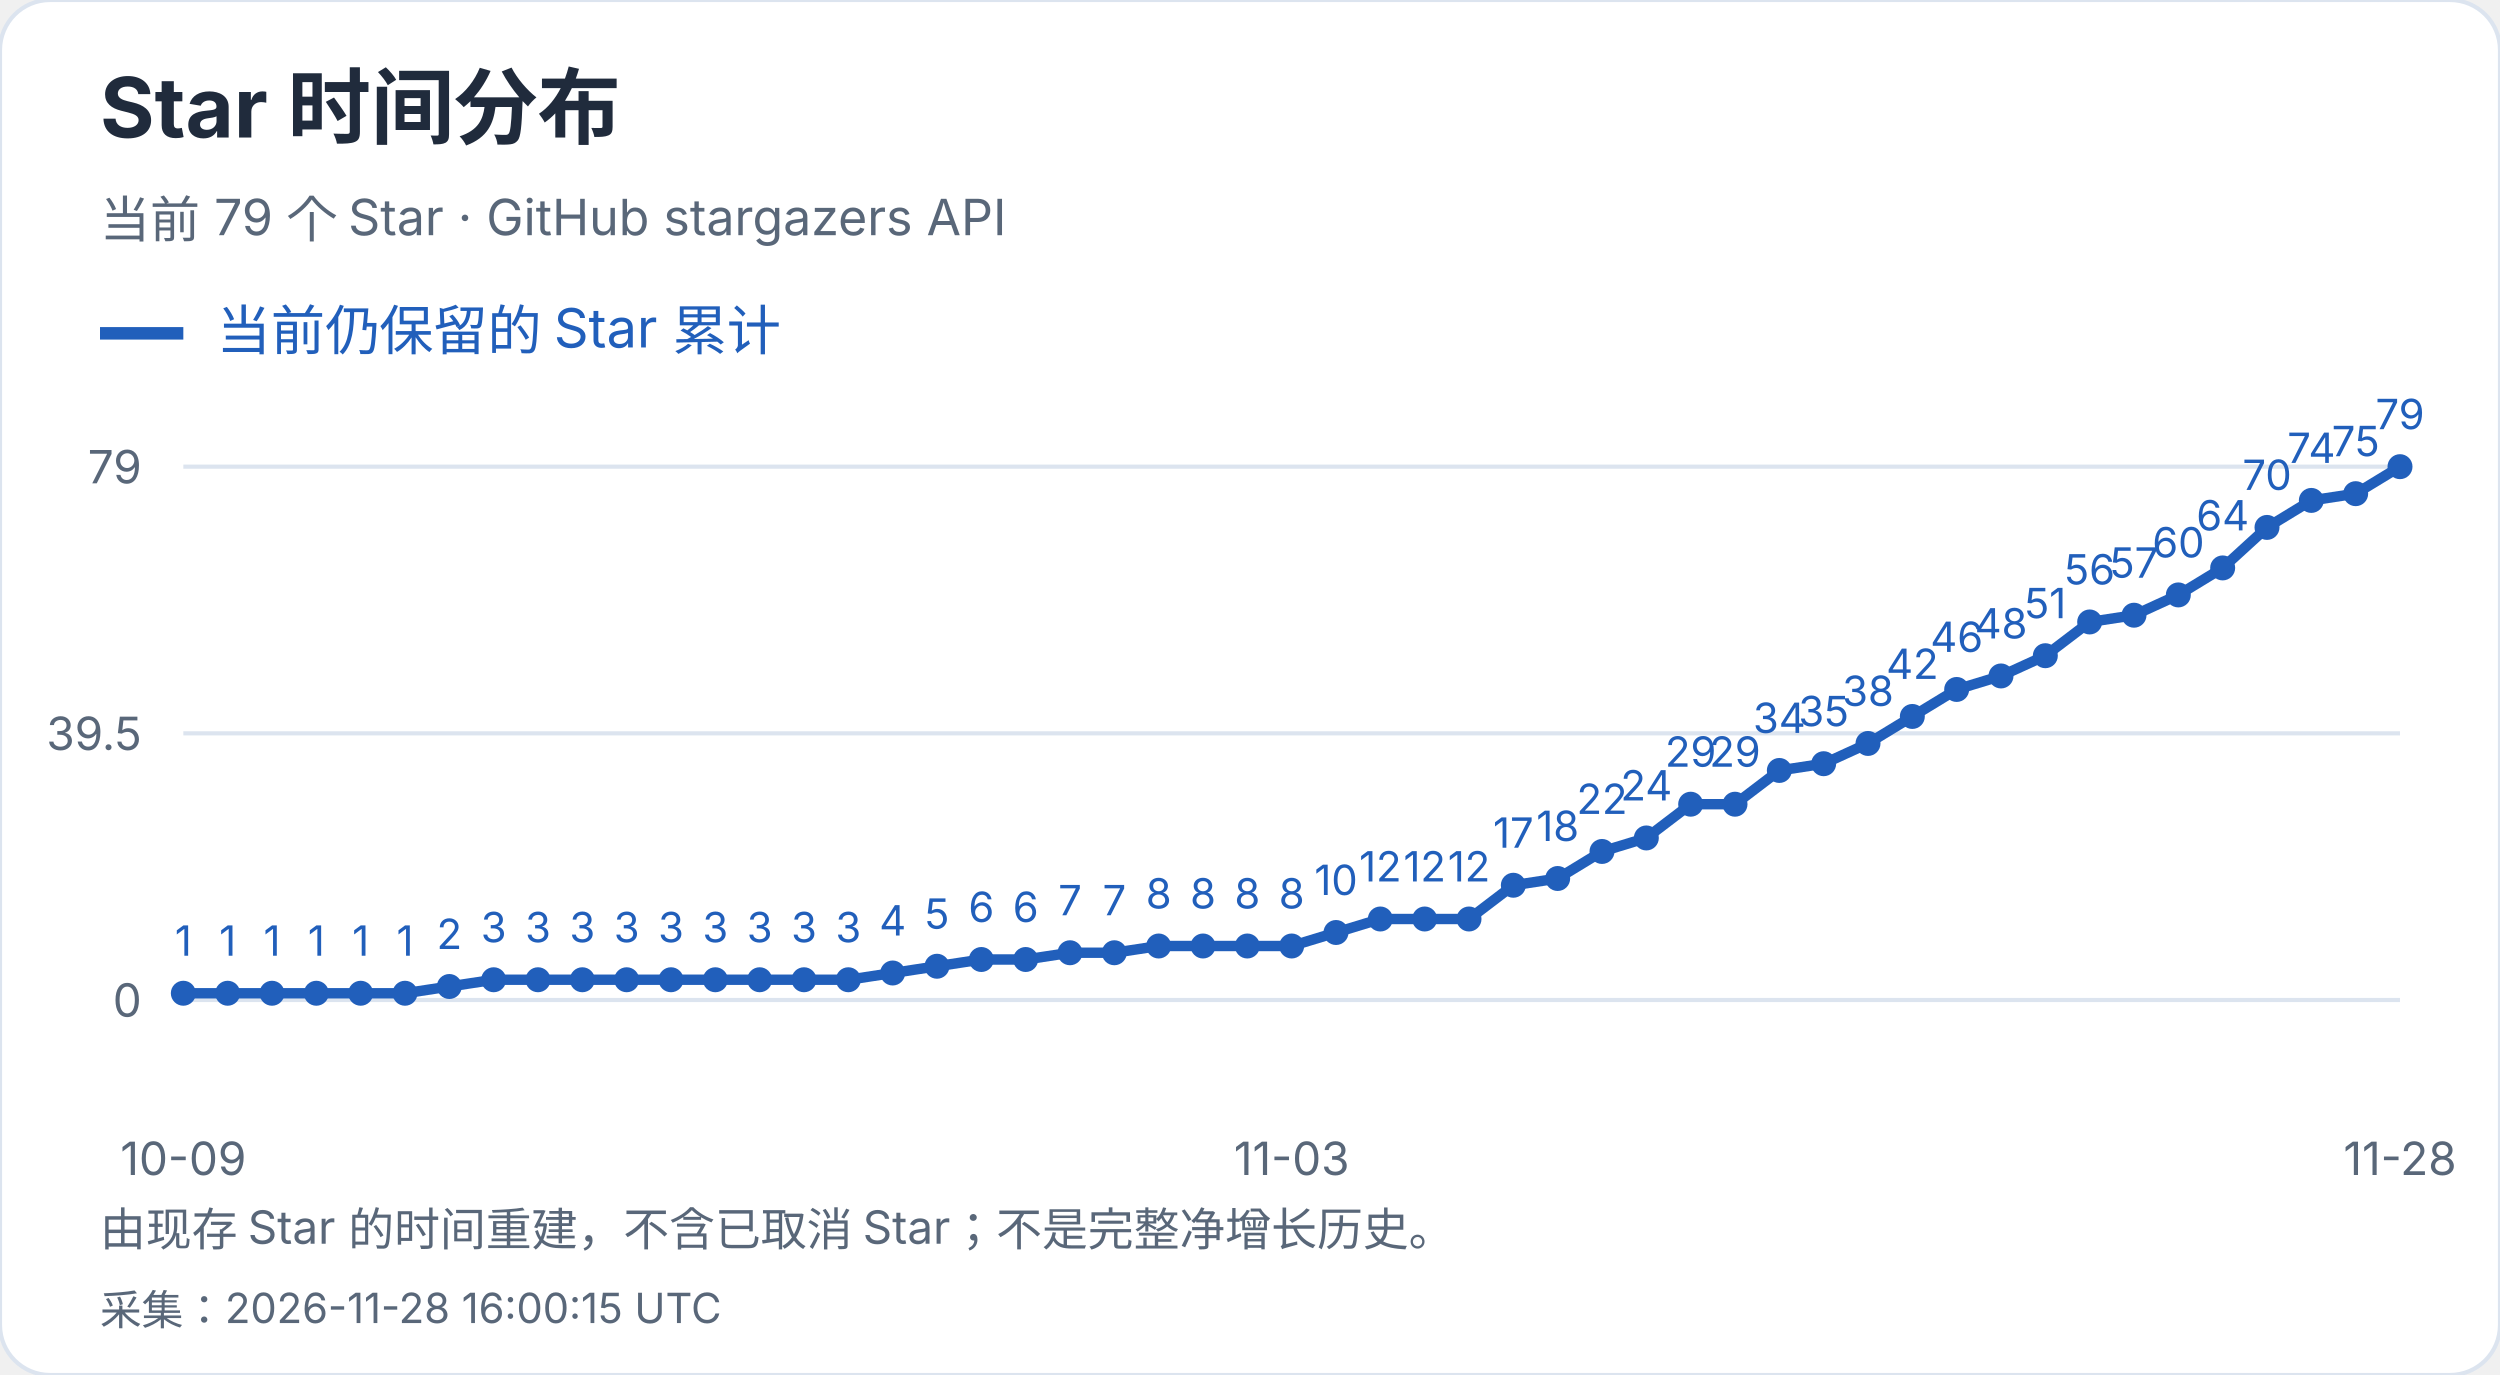
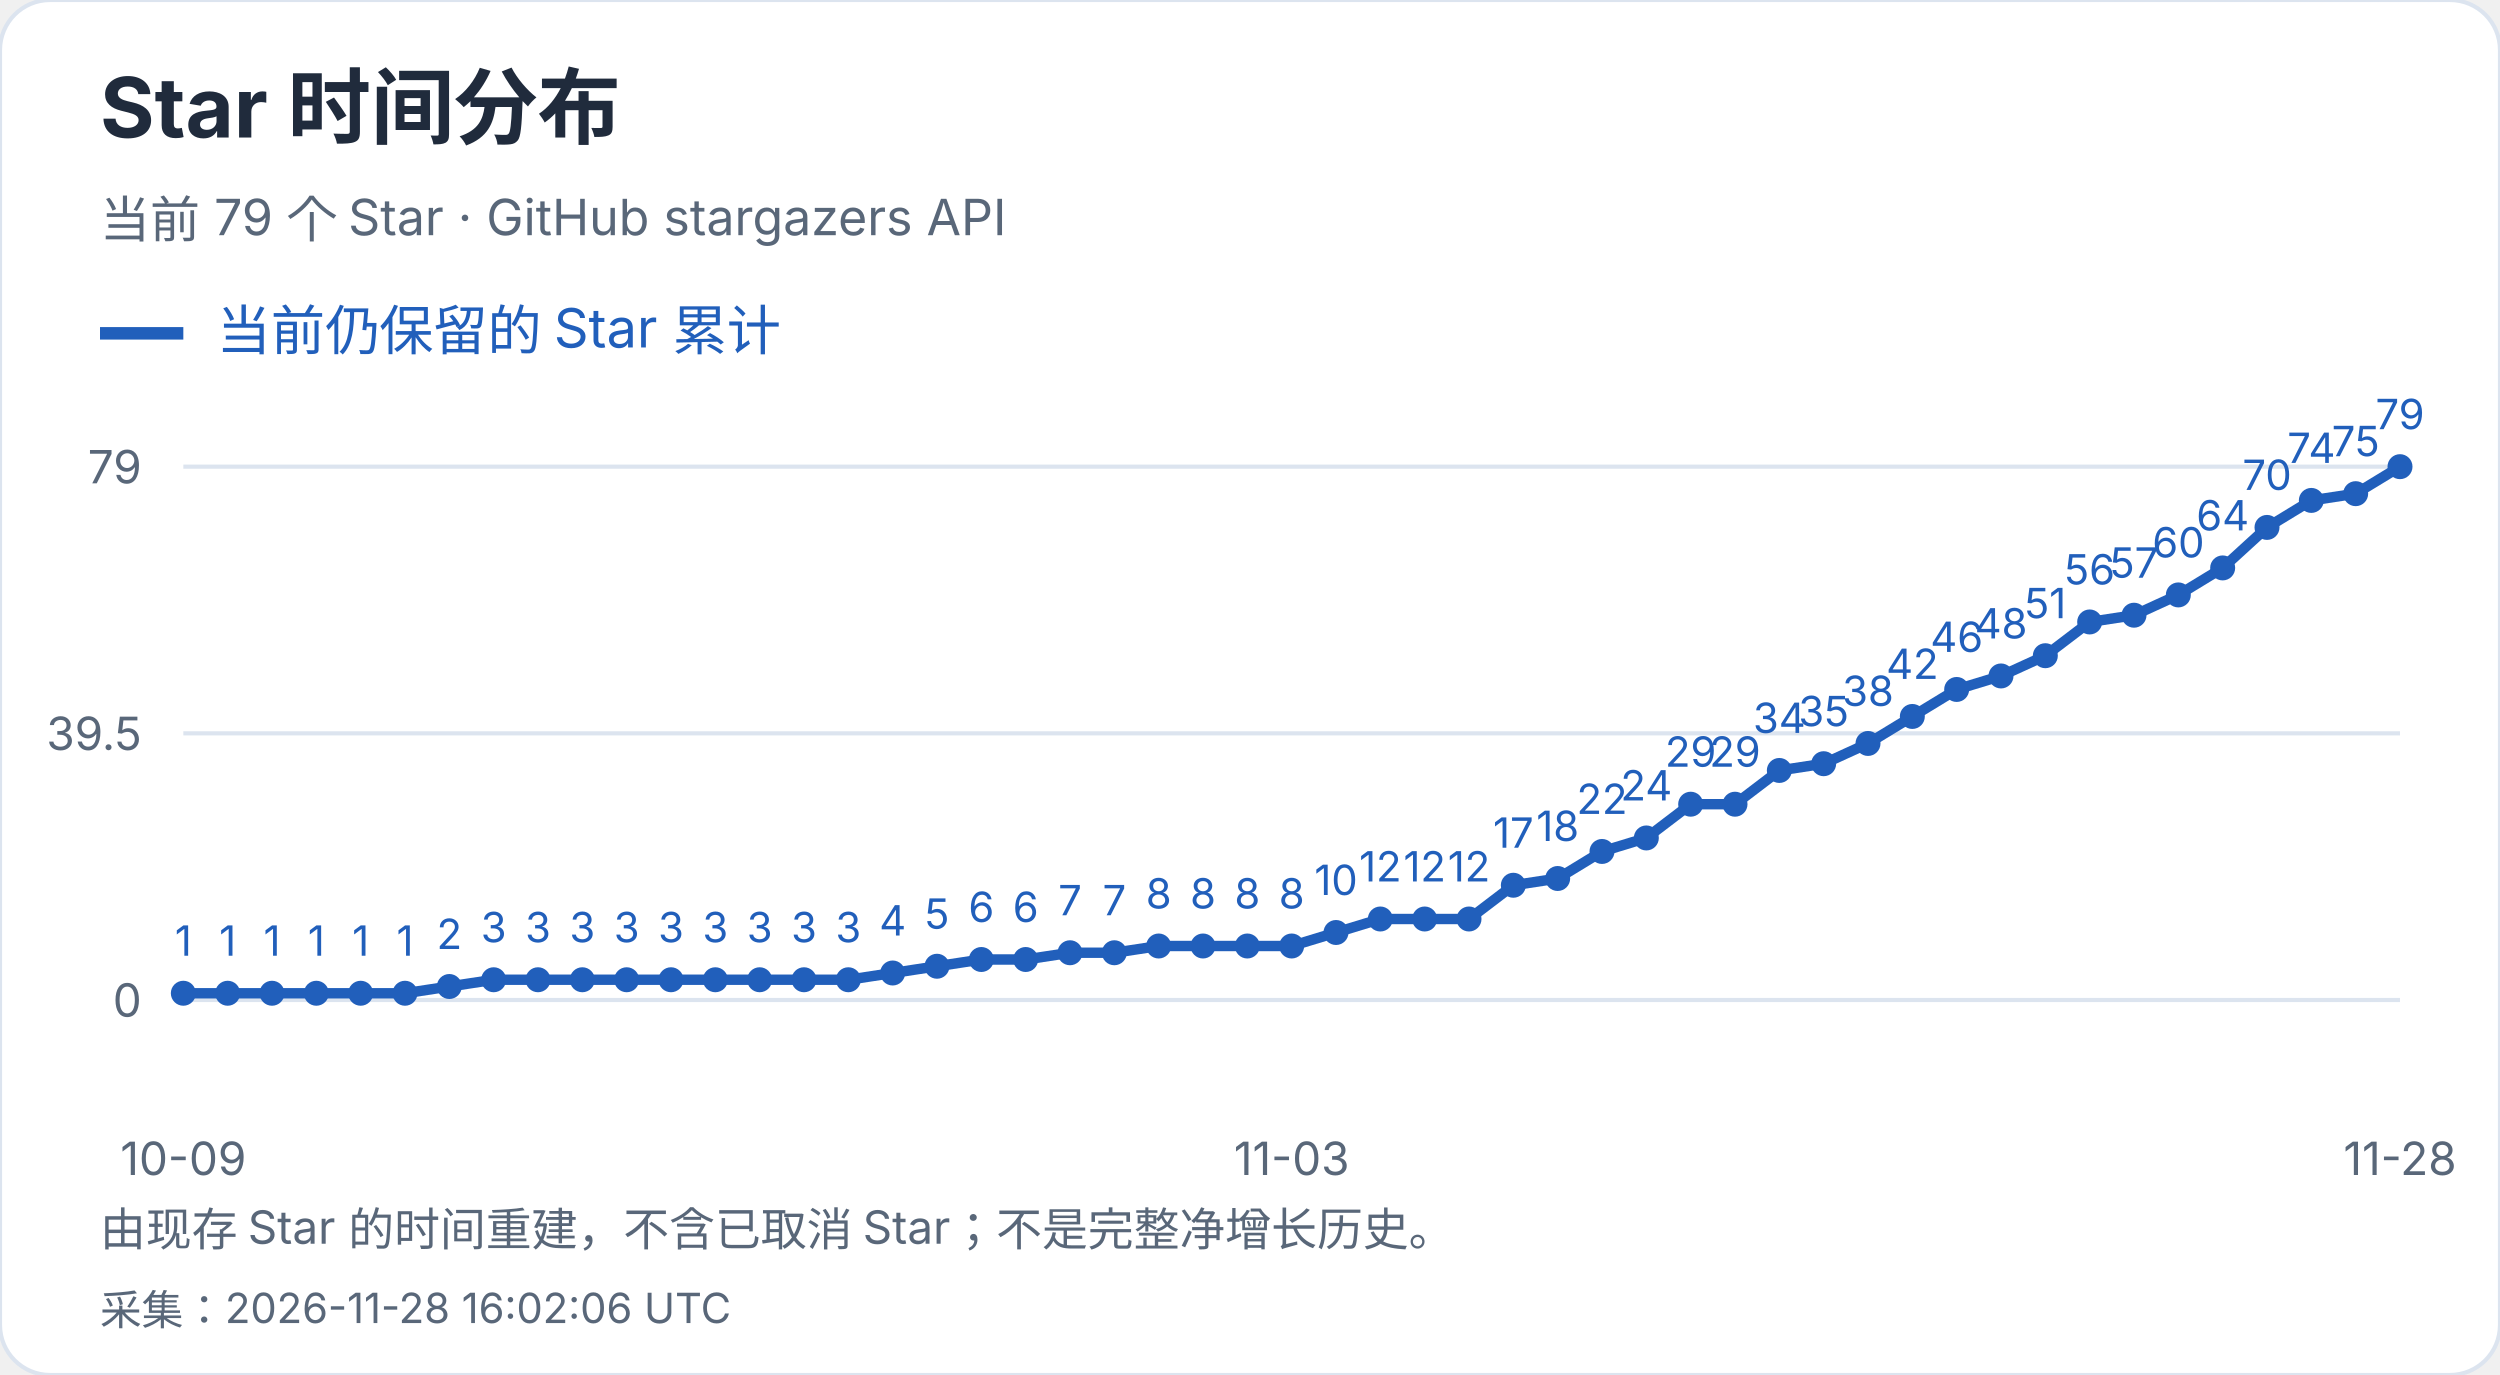
<svg xmlns="http://www.w3.org/2000/svg" width="600" height="330" viewBox="0 0 600 330" role="img" aria-label="Star 时间分布">
  <style>text{font-family:-apple-system,BlinkMacSystemFont,"Segoe UI","PingFang SC","Microsoft YaHei",sans-serif;font-variant-numeric:tabular-nums}</style>
  <rect width="600" height="330" rx="12" fill="white" stroke="#dce4ef" />
  <text x="24" y="33" font-size="20" fill="#202b3c" font-weight="650" text-anchor="start">Star 时间分布</text>
  <text x="24" y="57" font-size="12" fill="#596779" font-weight="400" text-anchor="start">当前 79 个 Star · GitHub stargazers API</text>
  <path d="M24 80h20" stroke="#215fbb" stroke-width="3" />
  <text x="52" y="84" font-size="13" fill="#215fbb" font-weight="400" text-anchor="start">当前仍保留的 Star 累计</text>
  <path d="M44 240.0H576" stroke="#dce4ef" />
  <text x="34" y="244.0" font-size="11" fill="#596779" font-weight="400" text-anchor="end">0</text>
  <path d="M44 176.0H576" stroke="#dce4ef" />
  <text x="34" y="180.0" font-size="11" fill="#596779" font-weight="400" text-anchor="end">39.5</text>
  <path d="M44 112.0H576" stroke="#dce4ef" />
  <text x="34" y="116.0" font-size="11" fill="#596779" font-weight="400" text-anchor="end">79</text>
  <circle cx="44.00" cy="238.38" r="3" fill="#215fbb" />
  <text x="44.0" y="229.38" font-size="10" fill="#215fbb" font-weight="400" text-anchor="middle">1</text>
  <circle cx="54.64" cy="238.38" r="3" fill="#215fbb" />
  <text x="54.64" y="229.38" font-size="10" fill="#215fbb" font-weight="400" text-anchor="middle">1</text>
  <circle cx="65.28" cy="238.38" r="3" fill="#215fbb" />
  <text x="65.28" y="229.38" font-size="10" fill="#215fbb" font-weight="400" text-anchor="middle">1</text>
  <circle cx="75.92" cy="238.38" r="3" fill="#215fbb" />
  <text x="75.92" y="229.38" font-size="10" fill="#215fbb" font-weight="400" text-anchor="middle">1</text>
  <circle cx="86.56" cy="238.38" r="3" fill="#215fbb" />
  <text x="86.56" y="229.38" font-size="10" fill="#215fbb" font-weight="400" text-anchor="middle">1</text>
  <circle cx="97.20" cy="238.38" r="3" fill="#215fbb" />
  <text x="97.2" y="229.38" font-size="10" fill="#215fbb" font-weight="400" text-anchor="middle">1</text>
  <circle cx="107.84" cy="236.76" r="3" fill="#215fbb" />
  <text x="107.84" y="227.76" font-size="10" fill="#215fbb" font-weight="400" text-anchor="middle">2</text>
  <circle cx="118.48" cy="235.14" r="3" fill="#215fbb" />
  <text x="118.48" y="226.14" font-size="10" fill="#215fbb" font-weight="400" text-anchor="middle">3</text>
  <circle cx="129.12" cy="235.14" r="3" fill="#215fbb" />
  <text x="129.12" y="226.14" font-size="10" fill="#215fbb" font-weight="400" text-anchor="middle">3</text>
  <circle cx="139.76" cy="235.14" r="3" fill="#215fbb" />
  <text x="139.76" y="226.14" font-size="10" fill="#215fbb" font-weight="400" text-anchor="middle">3</text>
  <circle cx="150.40" cy="235.14" r="3" fill="#215fbb" />
  <text x="150.4" y="226.14" font-size="10" fill="#215fbb" font-weight="400" text-anchor="middle">3</text>
  <circle cx="161.04" cy="235.14" r="3" fill="#215fbb" />
  <text x="161.04" y="226.14" font-size="10" fill="#215fbb" font-weight="400" text-anchor="middle">3</text>
  <circle cx="171.68" cy="235.14" r="3" fill="#215fbb" />
  <text x="171.68" y="226.14" font-size="10" fill="#215fbb" font-weight="400" text-anchor="middle">3</text>
  <circle cx="182.32" cy="235.14" r="3" fill="#215fbb" />
  <text x="182.32" y="226.14" font-size="10" fill="#215fbb" font-weight="400" text-anchor="middle">3</text>
  <circle cx="192.96" cy="235.14" r="3" fill="#215fbb" />
  <text x="192.96" y="226.14" font-size="10" fill="#215fbb" font-weight="400" text-anchor="middle">3</text>
  <circle cx="203.60" cy="235.14" r="3" fill="#215fbb" />
  <text x="203.6" y="226.14" font-size="10" fill="#215fbb" font-weight="400" text-anchor="middle">3</text>
  <circle cx="214.24" cy="233.52" r="3" fill="#215fbb" />
  <text x="214.24" y="224.52" font-size="10" fill="#215fbb" font-weight="400" text-anchor="middle">4</text>
  <circle cx="224.88" cy="231.90" r="3" fill="#215fbb" />
  <text x="224.88" y="222.9" font-size="10" fill="#215fbb" font-weight="400" text-anchor="middle">5</text>
  <circle cx="235.52" cy="230.28" r="3" fill="#215fbb" />
  <text x="235.52" y="221.28" font-size="10" fill="#215fbb" font-weight="400" text-anchor="middle">6</text>
  <circle cx="246.16" cy="230.28" r="3" fill="#215fbb" />
  <text x="246.16" y="221.28" font-size="10" fill="#215fbb" font-weight="400" text-anchor="middle">6</text>
  <circle cx="256.80" cy="228.66" r="3" fill="#215fbb" />
  <text x="256.8" y="219.66" font-size="10" fill="#215fbb" font-weight="400" text-anchor="middle">7</text>
  <circle cx="267.44" cy="228.66" r="3" fill="#215fbb" />
  <text x="267.44" y="219.66" font-size="10" fill="#215fbb" font-weight="400" text-anchor="middle">7</text>
  <circle cx="278.08" cy="227.04" r="3" fill="#215fbb" />
  <text x="278.08" y="218.04" font-size="10" fill="#215fbb" font-weight="400" text-anchor="middle">8</text>
  <circle cx="288.72" cy="227.04" r="3" fill="#215fbb" />
  <text x="288.72" y="218.04" font-size="10" fill="#215fbb" font-weight="400" text-anchor="middle">8</text>
  <circle cx="299.36" cy="227.04" r="3" fill="#215fbb" />
  <text x="299.36" y="218.04" font-size="10" fill="#215fbb" font-weight="400" text-anchor="middle">8</text>
  <circle cx="310.00" cy="227.04" r="3" fill="#215fbb" />
  <text x="310.0" y="218.04" font-size="10" fill="#215fbb" font-weight="400" text-anchor="middle">8</text>
  <circle cx="320.64" cy="223.80" r="3" fill="#215fbb" />
  <text x="320.64" y="214.8" font-size="10" fill="#215fbb" font-weight="400" text-anchor="middle">10</text>
  <circle cx="331.28" cy="220.56" r="3" fill="#215fbb" />
  <text x="331.28" y="211.56" font-size="10" fill="#215fbb" font-weight="400" text-anchor="middle">12</text>
  <circle cx="341.92" cy="220.56" r="3" fill="#215fbb" />
  <text x="341.92" y="211.56" font-size="10" fill="#215fbb" font-weight="400" text-anchor="middle">12</text>
  <circle cx="352.56" cy="220.56" r="3" fill="#215fbb" />
  <text x="352.56" y="211.56" font-size="10" fill="#215fbb" font-weight="400" text-anchor="middle">12</text>
  <circle cx="363.20" cy="212.46" r="3" fill="#215fbb" />
  <text x="363.2" y="203.46" font-size="10" fill="#215fbb" font-weight="400" text-anchor="middle">17</text>
  <circle cx="373.84" cy="210.84" r="3" fill="#215fbb" />
  <text x="373.84" y="201.84" font-size="10" fill="#215fbb" font-weight="400" text-anchor="middle">18</text>
  <circle cx="384.48" cy="204.35" r="3" fill="#215fbb" />
  <text x="384.48" y="195.35" font-size="10" fill="#215fbb" font-weight="400" text-anchor="middle">22</text>
  <circle cx="395.12" cy="201.11" r="3" fill="#215fbb" />
  <text x="395.12" y="192.11" font-size="10" fill="#215fbb" font-weight="400" text-anchor="middle">24</text>
  <circle cx="405.76" cy="193.01" r="3" fill="#215fbb" />
  <text x="405.76" y="184.01" font-size="10" fill="#215fbb" font-weight="400" text-anchor="middle">29</text>
  <circle cx="416.40" cy="193.01" r="3" fill="#215fbb" />
  <text x="416.4" y="184.01" font-size="10" fill="#215fbb" font-weight="400" text-anchor="middle">29</text>
  <circle cx="427.04" cy="184.91" r="3" fill="#215fbb" />
  <text x="427.04" y="175.91" font-size="10" fill="#215fbb" font-weight="400" text-anchor="middle">34</text>
  <circle cx="437.68" cy="183.29" r="3" fill="#215fbb" />
  <text x="437.68" y="174.29" font-size="10" fill="#215fbb" font-weight="400" text-anchor="middle">35</text>
  <circle cx="448.32" cy="178.43" r="3" fill="#215fbb" />
  <text x="448.32" y="169.43" font-size="10" fill="#215fbb" font-weight="400" text-anchor="middle">38</text>
  <circle cx="458.96" cy="171.95" r="3" fill="#215fbb" />
  <text x="458.96" y="162.95" font-size="10" fill="#215fbb" font-weight="400" text-anchor="middle">42</text>
  <circle cx="469.60" cy="165.47" r="3" fill="#215fbb" />
  <text x="469.6" y="156.47" font-size="10" fill="#215fbb" font-weight="400" text-anchor="middle">46</text>
  <circle cx="480.24" cy="162.23" r="3" fill="#215fbb" />
  <text x="480.24" y="153.23" font-size="10" fill="#215fbb" font-weight="400" text-anchor="middle">48</text>
  <circle cx="490.88" cy="157.37" r="3" fill="#215fbb" />
  <text x="490.88" y="148.37" font-size="10" fill="#215fbb" font-weight="400" text-anchor="middle">51</text>
  <circle cx="501.52" cy="149.27" r="3" fill="#215fbb" />
  <text x="501.52" y="140.27" font-size="10" fill="#215fbb" font-weight="400" text-anchor="middle">56</text>
  <circle cx="512.16" cy="147.65" r="3" fill="#215fbb" />
  <text x="512.16" y="138.65" font-size="10" fill="#215fbb" font-weight="400" text-anchor="middle">57</text>
  <circle cx="522.80" cy="142.78" r="3" fill="#215fbb" />
  <text x="522.8" y="133.78" font-size="10" fill="#215fbb" font-weight="400" text-anchor="middle">60</text>
  <circle cx="533.44" cy="136.30" r="3" fill="#215fbb" />
  <text x="533.44" y="127.3" font-size="10" fill="#215fbb" font-weight="400" text-anchor="middle">64</text>
  <circle cx="544.08" cy="126.58" r="3" fill="#215fbb" />
  <text x="544.08" y="117.58" font-size="10" fill="#215fbb" font-weight="400" text-anchor="middle">70</text>
  <circle cx="554.72" cy="120.10" r="3" fill="#215fbb" />
  <text x="554.72" y="111.1" font-size="10" fill="#215fbb" font-weight="400" text-anchor="middle">74</text>
  <circle cx="565.36" cy="118.48" r="3" fill="#215fbb" />
  <text x="565.36" y="109.48" font-size="10" fill="#215fbb" font-weight="400" text-anchor="middle">75</text>
  <circle cx="576.00" cy="112.00" r="3" fill="#215fbb" />
  <text x="576.0" y="103.0" font-size="10" fill="#215fbb" font-weight="400" text-anchor="middle">79</text>
  <polyline points="44.00,238.38 54.64,238.38 65.28,238.38 75.92,238.38 86.56,238.38 97.20,238.38 107.84,236.76 118.48,235.14 129.12,235.14 139.76,235.14 150.40,235.14 161.04,235.14 171.68,235.14 182.32,235.14 192.96,235.14 203.60,235.14 214.24,233.52 224.88,231.90 235.52,230.28 246.16,230.28 256.80,228.66 267.44,228.66 278.08,227.04 288.72,227.04 299.36,227.04 310.00,227.04 320.64,223.80 331.28,220.56 341.92,220.56 352.56,220.56 363.20,212.46 373.84,210.84 384.48,204.35 395.12,201.11 405.76,193.01 416.40,193.01 427.04,184.91 437.68,183.29 448.32,178.43 458.96,171.95 469.60,165.47 480.24,162.23 490.88,157.37 501.52,149.27 512.16,147.65 522.80,142.78 533.44,136.30 544.08,126.58 554.72,120.10 565.36,118.48 576.00,112.00" fill="none" stroke="#215fbb" stroke-width="2.5" />
  <text x="44.0" y="282" font-size="11" fill="#596779" font-weight="400" text-anchor="middle">10-09</text>
  <text x="310.0" y="282" font-size="11" fill="#596779" font-weight="400" text-anchor="middle">11-03</text>
  <text x="576.0" y="282" font-size="11" fill="#596779" font-weight="400" text-anchor="middle">11-28</text>
  <text x="24" y="299" font-size="11" fill="#596779" font-weight="400" text-anchor="start">由现存 Star 的时间重建，不含已取消 Star；不是完整净增长历史。</text>
-   <text x="24" y="318" font-size="10" fill="#596779" font-weight="400" text-anchor="start">采集：2026-11-28 16:00:15 UTC</text>
+   <text x="24" y="318" font-size="10" fill="#596779" font-weight="400" text-anchor="start">采集：2026-11-28 16:02:06 UTC</text>
</svg>
